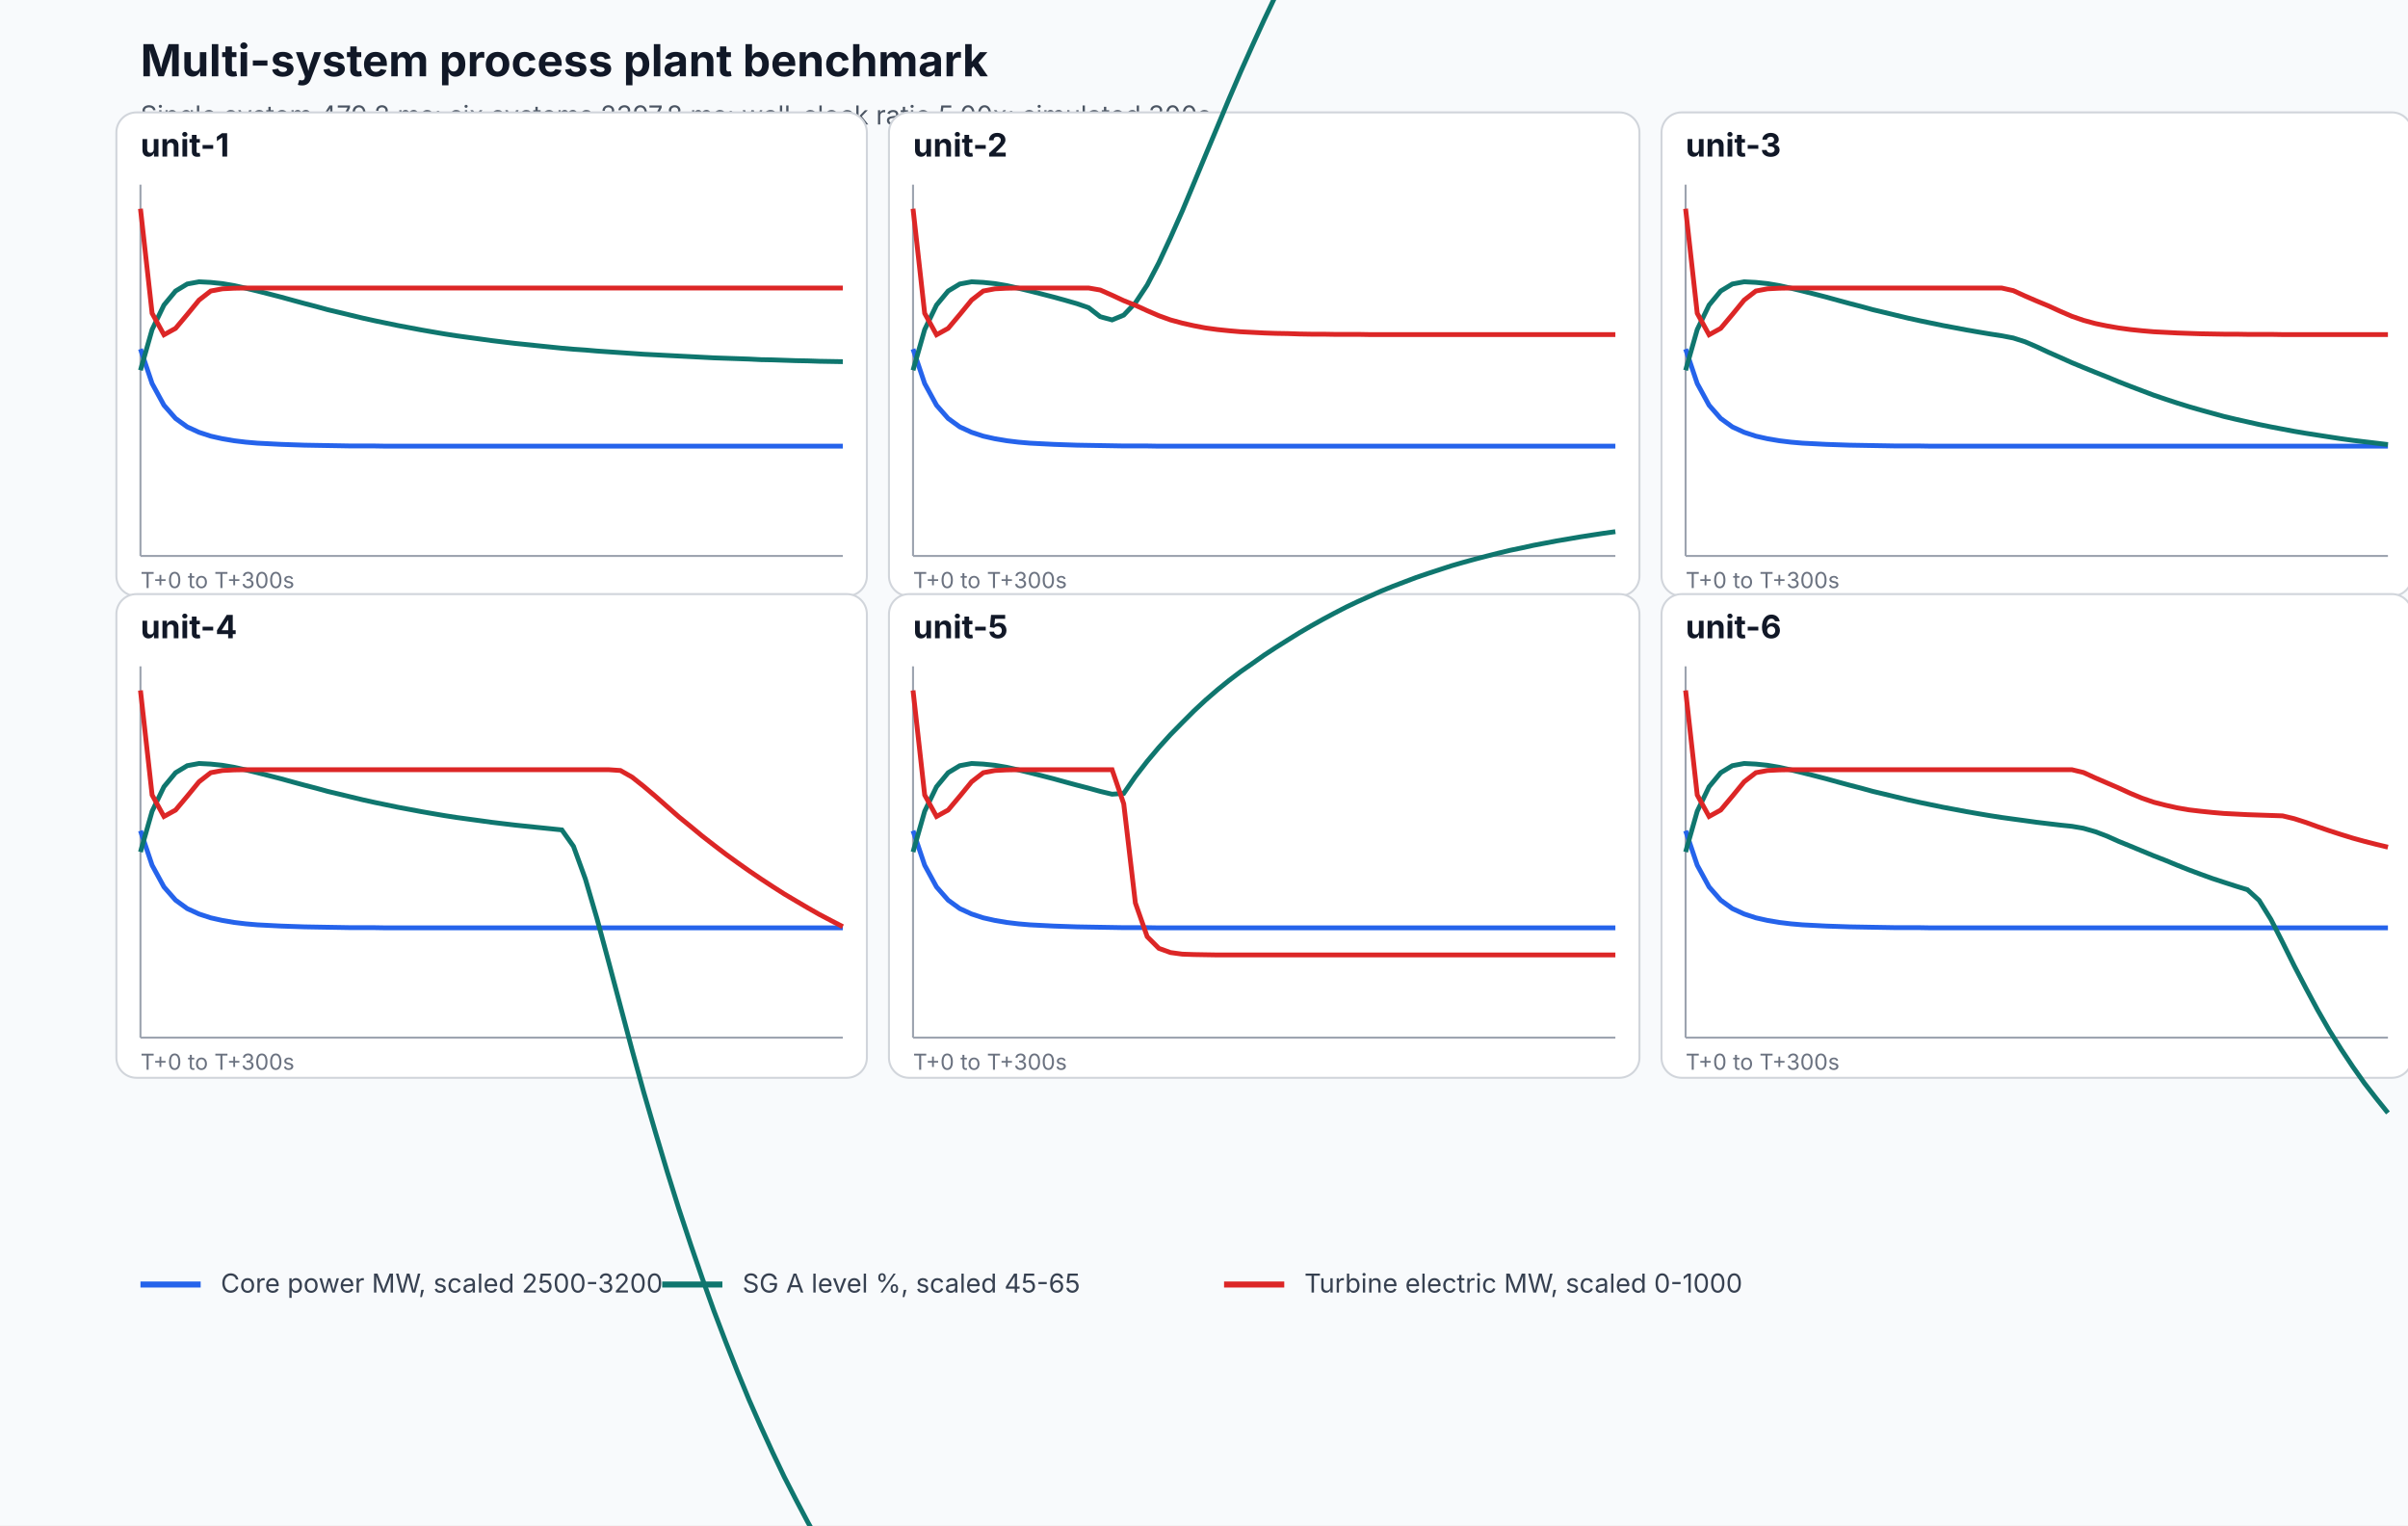
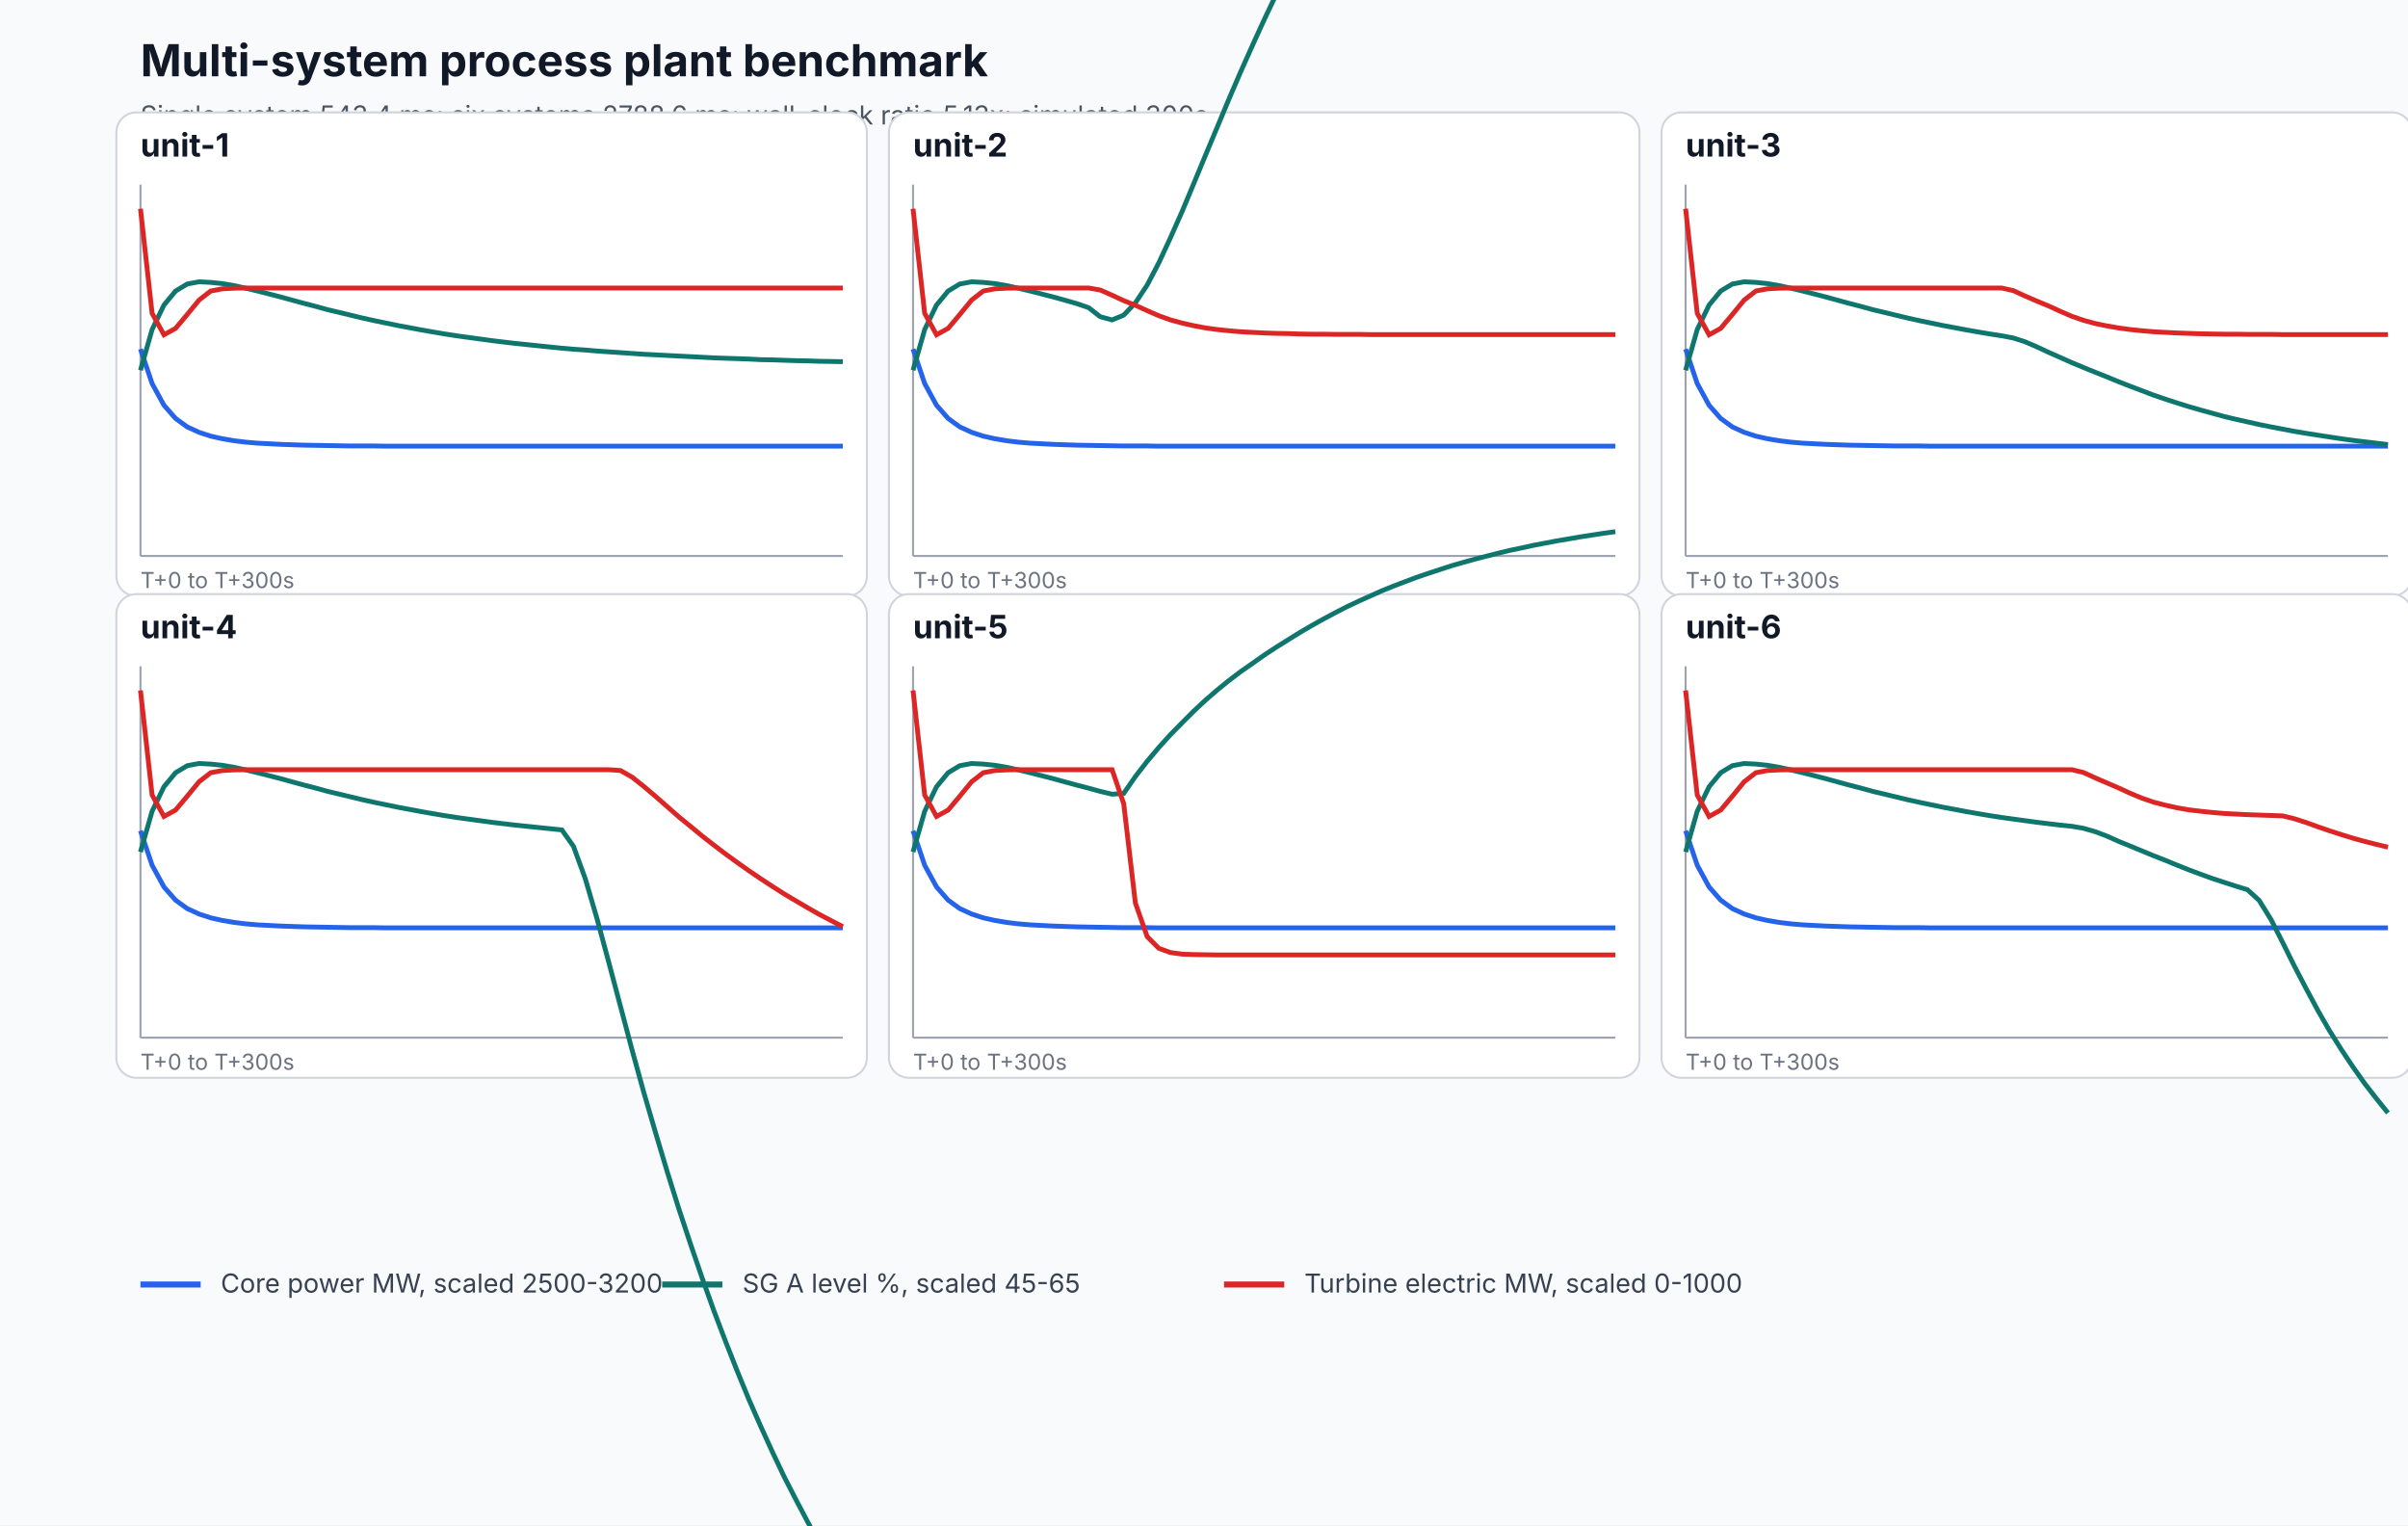
<svg xmlns="http://www.w3.org/2000/svg" width="1200" height="760" viewBox="0 0 1200 760" role="img" aria-labelledby="title desc">
  <rect width="100%" height="100%" fill="#f8fafc" />
  <text x="70" y="38" font-family="Inter, system-ui, sans-serif" font-size="22" font-weight="700" fill="#111827">Multi-system process plant benchmark</text>
-   <text x="70" y="62" font-family="Inter, system-ui, sans-serif" font-size="13" fill="#4b5563">Single system 479.2 ms; six systems 2397.8 ms; wall-clock ratio 5.00x; simulated 300s.</text>
+   <text x="70" y="62" font-family="Inter, system-ui, sans-serif" font-size="13" fill="#4b5563">Single system 543.4 ms; six systems 2788.6 ms; wall-clock ratio 5.13x; simulated 300s.</text>
  <g>
    <rect x="58" y="56" width="374" height="241" rx="10" fill="#ffffff" stroke="#d1d5db" />
    <text x="70" y="78" font-family="Inter, system-ui, sans-serif" font-size="16" font-weight="700" fill="#111827">unit-1</text>
    <line x1="70" y1="277" x2="420" y2="277" stroke="#9ca3af" />
    <line x1="70" y1="92" x2="70" y2="277" stroke="#9ca3af" />
    <path d="M 70.0 173.9 L 75.8 191.1 L 81.7 201.9 L 87.5 208.5 L 93.3 212.7 L 99.2 215.4 L 105.0 217.3 L 110.8 218.6 L 116.7 219.6 L 122.5 220.3 L 128.3 220.8 L 134.2 221.1 L 140.0 221.4 L 145.8 221.6 L 151.7 221.8 L 157.5 221.9 L 163.3 222.0 L 169.2 222.1 L 175.0 222.2 L 180.8 222.2 L 186.7 222.2 L 192.5 222.3 L 198.3 222.3 L 204.2 222.3 L 210.0 222.3 L 215.8 222.3 L 221.7 222.3 L 227.5 222.3 L 233.3 222.3 L 239.2 222.3 L 245.0 222.3 L 250.8 222.3 L 256.7 222.3 L 262.5 222.3 L 268.3 222.3 L 274.2 222.3 L 280.0 222.3 L 285.8 222.3 L 291.7 222.3 L 297.5 222.3 L 303.3 222.3 L 309.2 222.3 L 315.0 222.3 L 320.8 222.3 L 326.7 222.3 L 332.5 222.3 L 338.3 222.3 L 344.2 222.3 L 350.0 222.3 L 355.8 222.3 L 361.7 222.3 L 367.5 222.3 L 373.3 222.3 L 379.2 222.3 L 385.0 222.3 L 390.8 222.3 L 396.7 222.3 L 402.5 222.3 L 408.3 222.3 L 414.2 222.3 L 420.0 222.3" fill="none" stroke="#2563eb" stroke-width="2.4" />
    <path d="M 70.0 184.5 L 75.8 164.2 L 81.7 152.0 L 87.5 145.0 L 93.3 141.5 L 99.2 140.4 L 105.0 140.7 L 110.8 141.3 L 116.7 142.3 L 122.5 143.6 L 128.3 145.0 L 134.2 146.5 L 140.0 148.0 L 145.8 149.6 L 151.7 151.2 L 157.5 152.7 L 163.3 154.3 L 169.2 155.7 L 175.0 157.1 L 180.8 158.5 L 186.7 159.8 L 192.5 161.0 L 198.3 162.2 L 204.2 163.3 L 210.0 164.4 L 215.8 165.4 L 221.7 166.4 L 227.5 167.3 L 233.3 168.1 L 239.2 168.9 L 245.0 169.7 L 250.8 170.4 L 256.7 171.1 L 262.5 171.7 L 268.3 172.3 L 274.2 172.9 L 280.0 173.5 L 285.8 174.0 L 291.7 174.4 L 297.5 174.9 L 303.3 175.3 L 309.2 175.7 L 315.0 176.1 L 320.8 176.5 L 326.7 176.8 L 332.5 177.1 L 338.3 177.4 L 344.2 177.7 L 350.0 178.0 L 355.8 178.3 L 361.7 178.5 L 367.5 178.7 L 373.3 178.9 L 379.2 179.2 L 385.0 179.3 L 390.8 179.5 L 396.7 179.7 L 402.5 179.8 L 408.3 180.0 L 414.2 180.1 L 420.0 180.2" fill="none" stroke="#0f766e" stroke-width="2.4" />
    <path d="M 70.0 104.0 L 75.8 156.1 L 81.7 166.8 L 87.5 163.6 L 93.3 156.7 L 99.2 149.5 L 105.0 145.0 L 110.8 143.9 L 116.7 143.6 L 122.5 143.5 L 128.3 143.5 L 134.2 143.5 L 140.0 143.5 L 145.8 143.5 L 151.7 143.5 L 157.5 143.5 L 163.3 143.5 L 169.2 143.5 L 175.0 143.5 L 180.8 143.5 L 186.7 143.5 L 192.5 143.5 L 198.3 143.5 L 204.2 143.5 L 210.0 143.5 L 215.8 143.5 L 221.7 143.5 L 227.5 143.5 L 233.3 143.5 L 239.2 143.5 L 245.0 143.5 L 250.8 143.5 L 256.7 143.5 L 262.5 143.5 L 268.3 143.5 L 274.2 143.5 L 280.0 143.5 L 285.8 143.5 L 291.7 143.5 L 297.5 143.5 L 303.3 143.5 L 309.2 143.5 L 315.0 143.5 L 320.8 143.5 L 326.7 143.5 L 332.5 143.5 L 338.3 143.5 L 344.2 143.5 L 350.0 143.5 L 355.8 143.5 L 361.7 143.5 L 367.5 143.5 L 373.3 143.5 L 379.2 143.5 L 385.0 143.5 L 390.8 143.5 L 396.7 143.5 L 402.5 143.5 L 408.3 143.5 L 414.2 143.5 L 420.0 143.5" fill="none" stroke="#dc2626" stroke-width="2.4" />
    <text x="70" y="293" font-family="Inter, system-ui, sans-serif" font-size="11" fill="#6b7280">T+0 to T+300s</text>
  </g>
  <g>
    <rect x="443" y="56" width="374" height="241" rx="10" fill="#ffffff" stroke="#d1d5db" />
    <text x="455" y="78" font-family="Inter, system-ui, sans-serif" font-size="16" font-weight="700" fill="#111827">unit-2</text>
    <line x1="455" y1="277" x2="805" y2="277" stroke="#9ca3af" />
    <line x1="455" y1="92" x2="455" y2="277" stroke="#9ca3af" />
    <path d="M 455.0 173.9 L 460.8 191.1 L 466.7 201.9 L 472.5 208.5 L 478.3 212.7 L 484.2 215.4 L 490.0 217.3 L 495.8 218.6 L 501.7 219.6 L 507.5 220.3 L 513.3 220.8 L 519.2 221.1 L 525.0 221.4 L 530.8 221.6 L 536.7 221.8 L 542.5 221.9 L 548.3 222.0 L 554.2 222.1 L 560.0 222.2 L 565.8 222.2 L 571.7 222.2 L 577.5 222.3 L 583.3 222.3 L 589.2 222.3 L 595.0 222.3 L 600.8 222.3 L 606.7 222.3 L 612.5 222.3 L 618.3 222.3 L 624.2 222.3 L 630.0 222.3 L 635.8 222.3 L 641.7 222.3 L 647.5 222.3 L 653.3 222.3 L 659.2 222.3 L 665.0 222.3 L 670.8 222.3 L 676.7 222.3 L 682.5 222.3 L 688.3 222.3 L 694.2 222.3 L 700.0 222.3 L 705.8 222.3 L 711.7 222.3 L 717.5 222.3 L 723.3 222.3 L 729.2 222.3 L 735.0 222.3 L 740.8 222.3 L 746.7 222.3 L 752.5 222.3 L 758.3 222.3 L 764.2 222.3 L 770.0 222.3 L 775.8 222.3 L 781.7 222.3 L 787.5 222.3 L 793.3 222.3 L 799.2 222.3 L 805.0 222.3" fill="none" stroke="#2563eb" stroke-width="2.4" />
    <path d="M 455.0 184.5 L 460.8 164.2 L 466.7 152.0 L 472.5 145.0 L 478.3 141.5 L 484.2 140.4 L 490.0 140.7 L 495.8 141.3 L 501.7 142.3 L 507.5 143.6 L 513.3 145.0 L 519.2 146.5 L 525.0 148.0 L 530.8 149.6 L 536.7 151.3 L 542.5 153.3 L 548.3 157.8 L 554.2 159.4 L 560.0 157.0 L 565.8 150.9 L 571.7 142.0 L 577.5 130.9 L 583.3 118.4 L 589.2 105.1 L 595.0 91.2 L 600.8 77.2 L 606.7 63.1 L 612.5 49.2 L 618.3 35.7 L 624.2 22.5 L 630.0 9.8 L 635.8 -2.4 L 641.7 -14.2 L 647.5 -25.3 L 653.3 -36.0 L 659.2 -46.1 L 665.0 -55.8 L 670.8 -64.9 L 676.7 -73.6 L 682.5 -81.8 L 688.3 -89.6 L 694.2 -97.0 L 700.0 -104.0 L 705.8 -110.7 L 711.7 -116.9 L 717.5 -122.8 L 723.3 -128.5 L 729.2 -133.8 L 735.0 -138.8 L 740.8 -143.5 L 746.7 -148.0 L 752.5 -152.3 L 758.3 -156.3 L 764.2 -160.1 L 770.0 -163.7 L 775.8 -167.1 L 781.7 -170.3 L 787.5 -173.3 L 793.3 -176.2 L 799.2 -178.9 L 805.0 -181.5" fill="none" stroke="#0f766e" stroke-width="2.4" />
    <path d="M 455.0 104.0 L 460.8 156.1 L 466.7 166.8 L 472.5 163.6 L 478.3 156.7 L 484.2 149.5 L 490.0 145.0 L 495.8 143.9 L 501.7 143.6 L 507.5 143.5 L 513.3 143.5 L 519.2 143.5 L 525.0 143.5 L 530.8 143.5 L 536.7 143.5 L 542.5 143.5 L 548.3 144.5 L 554.2 147.1 L 560.0 149.8 L 565.8 152.1 L 571.7 154.8 L 577.5 157.3 L 583.3 159.4 L 589.2 161.0 L 595.0 162.3 L 600.8 163.4 L 606.7 164.2 L 612.5 164.8 L 618.3 165.3 L 624.2 165.6 L 630.0 165.9 L 635.8 166.1 L 641.7 166.2 L 647.5 166.4 L 653.3 166.5 L 659.2 166.5 L 665.0 166.6 L 670.8 166.6 L 676.7 166.6 L 682.5 166.7 L 688.3 166.7 L 694.2 166.7 L 700.0 166.7 L 705.8 166.7 L 711.7 166.7 L 717.5 166.7 L 723.3 166.7 L 729.2 166.7 L 735.0 166.7 L 740.8 166.7 L 746.7 166.7 L 752.5 166.7 L 758.3 166.7 L 764.2 166.7 L 770.0 166.7 L 775.8 166.7 L 781.7 166.7 L 787.5 166.7 L 793.3 166.7 L 799.2 166.7 L 805.0 166.7" fill="none" stroke="#dc2626" stroke-width="2.4" />
    <text x="455" y="293" font-family="Inter, system-ui, sans-serif" font-size="11" fill="#6b7280">T+0 to T+300s</text>
  </g>
  <g>
    <rect x="828" y="56" width="374" height="241" rx="10" fill="#ffffff" stroke="#d1d5db" />
    <text x="840" y="78" font-family="Inter, system-ui, sans-serif" font-size="16" font-weight="700" fill="#111827">unit-3</text>
    <line x1="840" y1="277" x2="1190" y2="277" stroke="#9ca3af" />
    <line x1="840" y1="92" x2="840" y2="277" stroke="#9ca3af" />
    <path d="M 840.0 173.9 L 845.8 191.1 L 851.7 201.9 L 857.5 208.5 L 863.3 212.7 L 869.2 215.4 L 875.0 217.3 L 880.8 218.6 L 886.7 219.6 L 892.5 220.3 L 898.3 220.8 L 904.2 221.1 L 910.0 221.4 L 915.8 221.6 L 921.7 221.8 L 927.5 221.9 L 933.3 222.0 L 939.2 222.1 L 945.0 222.2 L 950.8 222.2 L 956.7 222.2 L 962.5 222.3 L 968.3 222.3 L 974.2 222.3 L 980.0 222.3 L 985.8 222.3 L 991.7 222.3 L 997.5 222.3 L 1003.3 222.3 L 1009.2 222.3 L 1015.0 222.3 L 1020.8 222.3 L 1026.7 222.3 L 1032.5 222.3 L 1038.3 222.3 L 1044.2 222.3 L 1050.0 222.3 L 1055.8 222.3 L 1061.7 222.3 L 1067.5 222.3 L 1073.3 222.3 L 1079.2 222.3 L 1085.0 222.3 L 1090.8 222.3 L 1096.7 222.3 L 1102.5 222.3 L 1108.3 222.3 L 1114.2 222.3 L 1120.0 222.3 L 1125.8 222.3 L 1131.7 222.3 L 1137.5 222.3 L 1143.3 222.3 L 1149.2 222.3 L 1155.0 222.3 L 1160.8 222.3 L 1166.7 222.3 L 1172.5 222.3 L 1178.3 222.3 L 1184.2 222.3 L 1190.0 222.3" fill="none" stroke="#2563eb" stroke-width="2.4" />
    <path d="M 840.0 184.5 L 845.8 164.2 L 851.7 152.0 L 857.5 145.0 L 863.3 141.5 L 869.2 140.4 L 875.0 140.7 L 880.8 141.3 L 886.7 142.3 L 892.5 143.6 L 898.3 145.0 L 904.2 146.5 L 910.0 148.0 L 915.8 149.6 L 921.7 151.2 L 927.5 152.7 L 933.3 154.3 L 939.2 155.7 L 945.0 157.1 L 950.8 158.5 L 956.7 159.8 L 962.5 161.0 L 968.3 162.2 L 974.2 163.3 L 980.0 164.4 L 985.8 165.4 L 991.7 166.4 L 997.5 167.3 L 1003.3 168.4 L 1009.2 170.3 L 1015.0 172.8 L 1020.8 175.5 L 1026.7 178.1 L 1032.5 180.7 L 1038.3 183.1 L 1044.2 185.5 L 1050.0 187.8 L 1055.8 190.2 L 1061.7 192.5 L 1067.5 194.7 L 1073.3 196.9 L 1079.2 198.9 L 1085.0 200.8 L 1090.8 202.6 L 1096.7 204.3 L 1102.5 205.9 L 1108.3 207.5 L 1114.2 208.9 L 1120.0 210.2 L 1125.8 211.5 L 1131.7 212.7 L 1137.5 213.8 L 1143.3 214.9 L 1149.2 215.9 L 1155.0 216.8 L 1160.8 217.7 L 1166.7 218.6 L 1172.5 219.4 L 1178.3 220.1 L 1184.2 220.8 L 1190.0 221.5" fill="none" stroke="#0f766e" stroke-width="2.4" />
    <path d="M 840.0 104.0 L 845.8 156.1 L 851.7 166.8 L 857.5 163.6 L 863.3 156.7 L 869.2 149.5 L 875.0 145.0 L 880.8 143.9 L 886.7 143.6 L 892.5 143.5 L 898.3 143.5 L 904.2 143.5 L 910.0 143.5 L 915.8 143.5 L 921.7 143.5 L 927.5 143.5 L 933.3 143.5 L 939.2 143.5 L 945.0 143.5 L 950.8 143.5 L 956.7 143.5 L 962.5 143.5 L 968.3 143.5 L 974.2 143.5 L 980.0 143.5 L 985.8 143.5 L 991.7 143.5 L 997.5 143.5 L 1003.3 144.8 L 1009.2 147.5 L 1015.0 150.0 L 1020.8 152.4 L 1026.7 155.1 L 1032.5 157.6 L 1038.3 159.6 L 1044.2 161.2 L 1050.0 162.4 L 1055.8 163.4 L 1061.7 164.2 L 1067.5 164.8 L 1073.3 165.3 L 1079.2 165.6 L 1085.0 165.9 L 1090.8 166.1 L 1096.7 166.3 L 1102.5 166.4 L 1108.3 166.5 L 1114.2 166.5 L 1120.0 166.6 L 1125.8 166.6 L 1131.7 166.6 L 1137.5 166.7 L 1143.3 166.7 L 1149.2 166.7 L 1155.0 166.7 L 1160.8 166.7 L 1166.7 166.7 L 1172.5 166.7 L 1178.3 166.7 L 1184.2 166.7 L 1190.0 166.7" fill="none" stroke="#dc2626" stroke-width="2.4" />
    <text x="840" y="293" font-family="Inter, system-ui, sans-serif" font-size="11" fill="#6b7280">T+0 to T+300s</text>
  </g>
  <g>
    <rect x="58" y="296" width="374" height="241" rx="10" fill="#ffffff" stroke="#d1d5db" />
    <text x="70" y="318" font-family="Inter, system-ui, sans-serif" font-size="16" font-weight="700" fill="#111827">unit-4</text>
    <line x1="70" y1="517" x2="420" y2="517" stroke="#9ca3af" />
    <line x1="70" y1="332" x2="70" y2="517" stroke="#9ca3af" />
    <path d="M 70.0 413.9 L 75.8 431.1 L 81.7 441.9 L 87.5 448.5 L 93.3 452.7 L 99.2 455.4 L 105.0 457.3 L 110.8 458.6 L 116.7 459.6 L 122.5 460.3 L 128.3 460.8 L 134.2 461.1 L 140.0 461.4 L 145.8 461.6 L 151.7 461.8 L 157.5 461.9 L 163.3 462.0 L 169.2 462.1 L 175.0 462.2 L 180.8 462.2 L 186.7 462.2 L 192.5 462.3 L 198.3 462.3 L 204.2 462.3 L 210.0 462.3 L 215.8 462.3 L 221.7 462.3 L 227.5 462.3 L 233.3 462.3 L 239.2 462.3 L 245.0 462.3 L 250.8 462.3 L 256.7 462.3 L 262.5 462.3 L 268.3 462.3 L 274.2 462.3 L 280.0 462.3 L 285.8 462.3 L 291.7 462.3 L 297.5 462.3 L 303.3 462.3 L 309.2 462.3 L 315.0 462.3 L 320.8 462.3 L 326.7 462.3 L 332.5 462.3 L 338.3 462.3 L 344.2 462.3 L 350.0 462.3 L 355.8 462.3 L 361.7 462.3 L 367.5 462.3 L 373.3 462.3 L 379.2 462.3 L 385.0 462.3 L 390.8 462.3 L 396.7 462.3 L 402.5 462.3 L 408.3 462.3 L 414.2 462.3 L 420.0 462.3" fill="none" stroke="#2563eb" stroke-width="2.4" />
    <path d="M 70.0 424.5 L 75.8 404.2 L 81.7 392.0 L 87.5 385.0 L 93.3 381.5 L 99.2 380.4 L 105.0 380.7 L 110.8 381.3 L 116.7 382.3 L 122.5 383.6 L 128.3 385.0 L 134.2 386.5 L 140.0 388.0 L 145.8 389.6 L 151.7 391.2 L 157.5 392.7 L 163.3 394.3 L 169.2 395.7 L 175.0 397.1 L 180.8 398.5 L 186.7 399.8 L 192.5 401.0 L 198.3 402.2 L 204.2 403.3 L 210.0 404.4 L 215.8 405.4 L 221.7 406.4 L 227.5 407.3 L 233.3 408.1 L 239.2 408.9 L 245.0 409.7 L 250.8 410.4 L 256.7 411.1 L 262.5 411.7 L 268.3 412.3 L 274.2 412.9 L 280.0 413.5 L 285.8 421.7 L 291.7 437.9 L 297.5 457.7 L 303.3 479.2 L 309.2 501.4 L 315.0 523.2 L 320.8 544.2 L 326.7 564.4 L 332.5 583.8 L 338.3 602.3 L 344.2 620.1 L 350.0 637.0 L 355.8 653.2 L 361.7 668.7 L 367.5 683.4 L 373.3 697.5 L 379.2 710.9 L 385.0 723.6 L 390.8 735.8 L 396.7 747.3 L 402.5 758.3 L 408.3 768.8 L 414.2 778.7 L 420.0 788.1" fill="none" stroke="#0f766e" stroke-width="2.4" />
    <path d="M 70.0 344.0 L 75.8 396.1 L 81.7 406.8 L 87.5 403.6 L 93.3 396.7 L 99.2 389.5 L 105.0 385.0 L 110.8 383.9 L 116.7 383.6 L 122.5 383.5 L 128.3 383.5 L 134.2 383.5 L 140.0 383.5 L 145.8 383.5 L 151.7 383.5 L 157.5 383.5 L 163.3 383.5 L 169.2 383.5 L 175.0 383.5 L 180.8 383.5 L 186.7 383.5 L 192.5 383.5 L 198.3 383.5 L 204.2 383.5 L 210.0 383.5 L 215.8 383.5 L 221.7 383.5 L 227.5 383.5 L 233.3 383.5 L 239.2 383.5 L 245.0 383.5 L 250.8 383.5 L 256.7 383.5 L 262.5 383.5 L 268.3 383.5 L 274.2 383.5 L 280.0 383.5 L 285.8 383.5 L 291.7 383.5 L 297.5 383.5 L 303.3 383.5 L 309.2 383.9 L 315.0 387.2 L 320.8 391.8 L 326.7 396.8 L 332.5 401.9 L 338.3 407.0 L 344.2 411.8 L 350.0 416.6 L 355.8 421.1 L 361.7 425.6 L 367.5 429.8 L 373.3 433.9 L 379.2 437.9 L 385.0 441.7 L 390.8 445.4 L 396.7 448.9 L 402.5 452.3 L 408.3 455.6 L 414.2 458.7 L 420.0 461.7" fill="none" stroke="#dc2626" stroke-width="2.4" />
    <text x="70" y="533" font-family="Inter, system-ui, sans-serif" font-size="11" fill="#6b7280">T+0 to T+300s</text>
  </g>
  <g>
    <rect x="443" y="296" width="374" height="241" rx="10" fill="#ffffff" stroke="#d1d5db" />
    <text x="455" y="318" font-family="Inter, system-ui, sans-serif" font-size="16" font-weight="700" fill="#111827">unit-5</text>
    <line x1="455" y1="517" x2="805" y2="517" stroke="#9ca3af" />
    <line x1="455" y1="332" x2="455" y2="517" stroke="#9ca3af" />
    <path d="M 455.0 413.9 L 460.8 431.1 L 466.7 441.9 L 472.5 448.5 L 478.3 452.7 L 484.2 455.4 L 490.0 457.3 L 495.8 458.6 L 501.7 459.6 L 507.5 460.3 L 513.3 460.8 L 519.2 461.1 L 525.0 461.4 L 530.8 461.6 L 536.7 461.8 L 542.5 461.9 L 548.3 462.0 L 554.2 462.1 L 560.0 462.2 L 565.8 462.2 L 571.7 462.2 L 577.5 462.3 L 583.3 462.3 L 589.2 462.3 L 595.0 462.3 L 600.8 462.3 L 606.7 462.3 L 612.5 462.3 L 618.3 462.3 L 624.2 462.3 L 630.0 462.3 L 635.8 462.3 L 641.7 462.3 L 647.5 462.3 L 653.3 462.3 L 659.2 462.3 L 665.0 462.3 L 670.8 462.3 L 676.7 462.3 L 682.5 462.3 L 688.3 462.3 L 694.2 462.3 L 700.0 462.3 L 705.8 462.3 L 711.7 462.3 L 717.5 462.3 L 723.3 462.3 L 729.2 462.3 L 735.0 462.3 L 740.8 462.3 L 746.7 462.3 L 752.5 462.3 L 758.3 462.3 L 764.2 462.3 L 770.0 462.3 L 775.8 462.3 L 781.7 462.3 L 787.5 462.3 L 793.3 462.3 L 799.2 462.3 L 805.0 462.3" fill="none" stroke="#2563eb" stroke-width="2.4" />
    <path d="M 455.0 424.5 L 460.8 404.2 L 466.7 392.0 L 472.5 385.0 L 478.3 381.5 L 484.2 380.4 L 490.0 380.7 L 495.8 381.3 L 501.7 382.3 L 507.5 383.6 L 513.3 385.0 L 519.2 386.5 L 525.0 388.0 L 530.8 389.6 L 536.7 391.2 L 542.5 392.7 L 548.3 394.3 L 554.2 395.7 L 560.0 395.3 L 565.8 386.9 L 571.7 379.3 L 577.5 372.4 L 583.3 366.0 L 589.2 360.0 L 595.0 354.2 L 600.8 348.8 L 606.7 343.7 L 612.5 339.0 L 618.3 334.6 L 624.2 330.5 L 630.0 326.4 L 635.8 322.6 L 641.7 318.9 L 647.5 315.3 L 653.3 311.9 L 659.2 308.6 L 665.0 305.5 L 670.8 302.5 L 676.7 299.7 L 682.5 297.1 L 688.3 294.5 L 694.2 292.1 L 700.0 289.9 L 705.8 287.7 L 711.7 285.7 L 717.5 283.8 L 723.3 281.9 L 729.2 280.2 L 735.0 278.6 L 740.8 277.1 L 746.7 275.6 L 752.5 274.2 L 758.3 273.0 L 764.2 271.7 L 770.0 270.6 L 775.8 269.5 L 781.7 268.5 L 787.5 267.5 L 793.3 266.6 L 799.2 265.7 L 805.0 264.9" fill="none" stroke="#0f766e" stroke-width="2.4" />
    <path d="M 455.0 344.0 L 460.8 396.1 L 466.7 406.8 L 472.5 403.6 L 478.3 396.7 L 484.2 389.5 L 490.0 385.0 L 495.8 383.9 L 501.7 383.6 L 507.5 383.5 L 513.3 383.5 L 519.2 383.5 L 525.0 383.5 L 530.8 383.5 L 536.7 383.5 L 542.5 383.5 L 548.3 383.5 L 554.2 383.5 L 560.0 400.5 L 565.8 449.9 L 571.7 466.7 L 577.5 472.5 L 583.3 474.6 L 589.2 475.4 L 595.0 475.6 L 600.8 475.7 L 606.7 475.8 L 612.5 475.8 L 618.3 475.8 L 624.2 475.8 L 630.0 475.8 L 635.8 475.8 L 641.7 475.8 L 647.5 475.8 L 653.3 475.8 L 659.2 475.8 L 665.0 475.8 L 670.8 475.8 L 676.7 475.8 L 682.5 475.8 L 688.3 475.8 L 694.2 475.8 L 700.0 475.8 L 705.8 475.8 L 711.7 475.8 L 717.5 475.8 L 723.3 475.8 L 729.2 475.8 L 735.0 475.8 L 740.8 475.8 L 746.7 475.8 L 752.5 475.8 L 758.3 475.8 L 764.2 475.8 L 770.0 475.8 L 775.8 475.8 L 781.7 475.8 L 787.5 475.8 L 793.3 475.8 L 799.2 475.8 L 805.0 475.8" fill="none" stroke="#dc2626" stroke-width="2.4" />
    <text x="455" y="533" font-family="Inter, system-ui, sans-serif" font-size="11" fill="#6b7280">T+0 to T+300s</text>
  </g>
  <g>
    <rect x="828" y="296" width="374" height="241" rx="10" fill="#ffffff" stroke="#d1d5db" />
    <text x="840" y="318" font-family="Inter, system-ui, sans-serif" font-size="16" font-weight="700" fill="#111827">unit-6</text>
    <line x1="840" y1="517" x2="1190" y2="517" stroke="#9ca3af" />
    <line x1="840" y1="332" x2="840" y2="517" stroke="#9ca3af" />
    <path d="M 840.0 413.9 L 845.8 431.1 L 851.7 441.9 L 857.5 448.5 L 863.3 452.7 L 869.2 455.4 L 875.0 457.3 L 880.8 458.6 L 886.7 459.6 L 892.5 460.3 L 898.3 460.8 L 904.2 461.1 L 910.0 461.4 L 915.8 461.6 L 921.7 461.8 L 927.5 461.9 L 933.3 462.0 L 939.2 462.1 L 945.0 462.2 L 950.8 462.2 L 956.7 462.2 L 962.5 462.3 L 968.3 462.3 L 974.2 462.3 L 980.0 462.3 L 985.8 462.3 L 991.7 462.3 L 997.5 462.3 L 1003.3 462.3 L 1009.2 462.3 L 1015.0 462.3 L 1020.8 462.3 L 1026.7 462.3 L 1032.5 462.3 L 1038.3 462.3 L 1044.2 462.3 L 1050.0 462.3 L 1055.8 462.3 L 1061.7 462.3 L 1067.5 462.3 L 1073.3 462.3 L 1079.2 462.3 L 1085.0 462.3 L 1090.8 462.3 L 1096.7 462.3 L 1102.5 462.3 L 1108.3 462.3 L 1114.2 462.3 L 1120.0 462.3 L 1125.8 462.3 L 1131.7 462.3 L 1137.5 462.3 L 1143.3 462.3 L 1149.2 462.3 L 1155.0 462.3 L 1160.8 462.3 L 1166.7 462.3 L 1172.5 462.3 L 1178.3 462.3 L 1184.2 462.3 L 1190.0 462.3" fill="none" stroke="#2563eb" stroke-width="2.4" />
    <path d="M 840.0 424.5 L 845.8 404.2 L 851.7 392.0 L 857.5 385.0 L 863.3 381.5 L 869.2 380.4 L 875.0 380.7 L 880.8 381.3 L 886.7 382.3 L 892.5 383.6 L 898.3 385.0 L 904.2 386.5 L 910.0 388.0 L 915.8 389.6 L 921.7 391.2 L 927.5 392.7 L 933.3 394.3 L 939.2 395.7 L 945.0 397.1 L 950.8 398.5 L 956.7 399.8 L 962.5 401.0 L 968.3 402.2 L 974.2 403.3 L 980.0 404.4 L 985.8 405.4 L 991.7 406.4 L 997.5 407.3 L 1003.3 408.1 L 1009.2 408.9 L 1015.0 409.7 L 1020.8 410.4 L 1026.7 411.1 L 1032.5 411.7 L 1038.3 412.7 L 1044.2 414.4 L 1050.0 416.6 L 1055.8 419.2 L 1061.7 421.6 L 1067.5 424.0 L 1073.3 426.4 L 1079.2 428.7 L 1085.0 431.1 L 1090.8 433.4 L 1096.7 435.6 L 1102.5 437.7 L 1108.3 439.6 L 1114.2 441.5 L 1120.0 443.3 L 1125.8 448.6 L 1131.7 458.1 L 1137.5 469.5 L 1143.3 481.2 L 1149.2 492.5 L 1155.0 503.3 L 1160.8 513.4 L 1166.7 522.8 L 1172.5 531.5 L 1178.3 539.7 L 1184.2 547.3 L 1190.0 554.5" fill="none" stroke="#0f766e" stroke-width="2.4" />
    <path d="M 840.0 344.0 L 845.8 396.1 L 851.7 406.8 L 857.5 403.6 L 863.3 396.7 L 869.2 389.5 L 875.0 385.0 L 880.8 383.9 L 886.7 383.6 L 892.5 383.5 L 898.3 383.5 L 904.2 383.5 L 910.0 383.5 L 915.8 383.5 L 921.7 383.5 L 927.5 383.5 L 933.3 383.5 L 939.2 383.5 L 945.0 383.5 L 950.8 383.5 L 956.7 383.5 L 962.5 383.5 L 968.3 383.5 L 974.2 383.5 L 980.0 383.5 L 985.8 383.5 L 991.7 383.5 L 997.5 383.5 L 1003.3 383.5 L 1009.2 383.5 L 1015.0 383.5 L 1020.8 383.5 L 1026.7 383.5 L 1032.5 383.5 L 1038.3 384.9 L 1044.2 387.6 L 1050.0 390.1 L 1055.8 392.6 L 1061.7 395.3 L 1067.5 397.7 L 1073.3 399.7 L 1079.2 401.2 L 1085.0 402.5 L 1090.8 403.5 L 1096.7 404.2 L 1102.5 404.8 L 1108.3 405.3 L 1114.2 405.6 L 1120.0 405.9 L 1125.8 406.1 L 1131.7 406.3 L 1137.5 406.5 L 1143.3 407.9 L 1149.2 409.8 L 1155.0 411.9 L 1160.8 413.9 L 1166.7 415.8 L 1172.5 417.6 L 1178.3 419.2 L 1184.2 420.7 L 1190.0 422.1" fill="none" stroke="#dc2626" stroke-width="2.4" />
    <text x="840" y="533" font-family="Inter, system-ui, sans-serif" font-size="11" fill="#6b7280">T+0 to T+300s</text>
  </g>
  <g font-family="Inter, system-ui, sans-serif" font-size="13" fill="#374151">
    <line x1="70" y1="640" x2="100" y2="640" stroke="#2563eb" stroke-width="3" />
    <text x="110" y="644">Core power MW, scaled 2500-3200</text>
    <line x1="330" y1="640" x2="360" y2="640" stroke="#0f766e" stroke-width="3" />
    <text x="370" y="644">SG A level %, scaled 45-65</text>
    <line x1="610" y1="640" x2="640" y2="640" stroke="#dc2626" stroke-width="3" />
    <text x="650" y="644">Turbine electric MW, scaled 0-1000</text>
  </g>
</svg>
